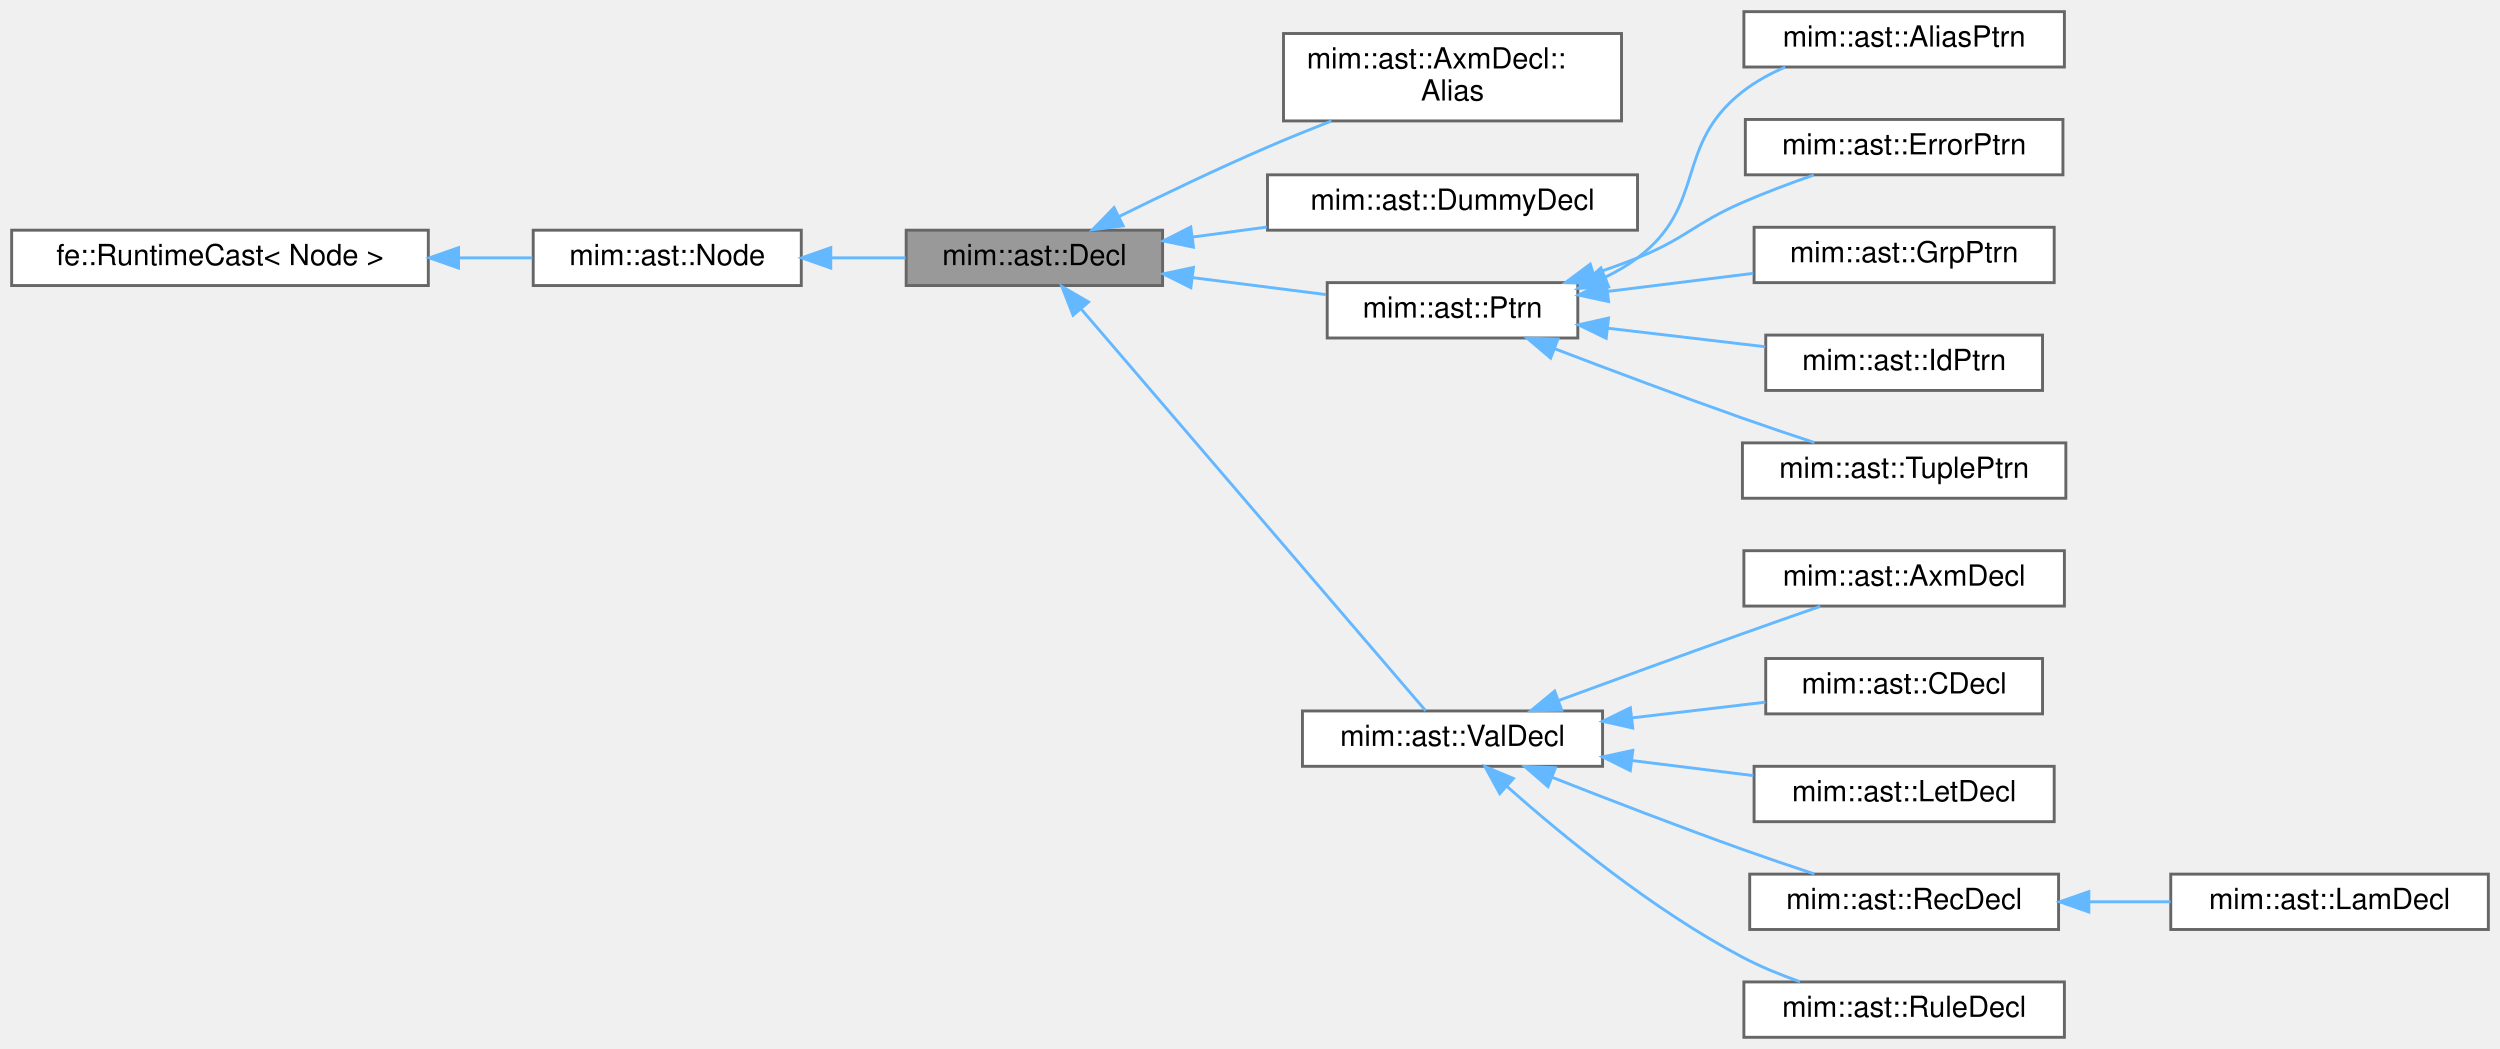
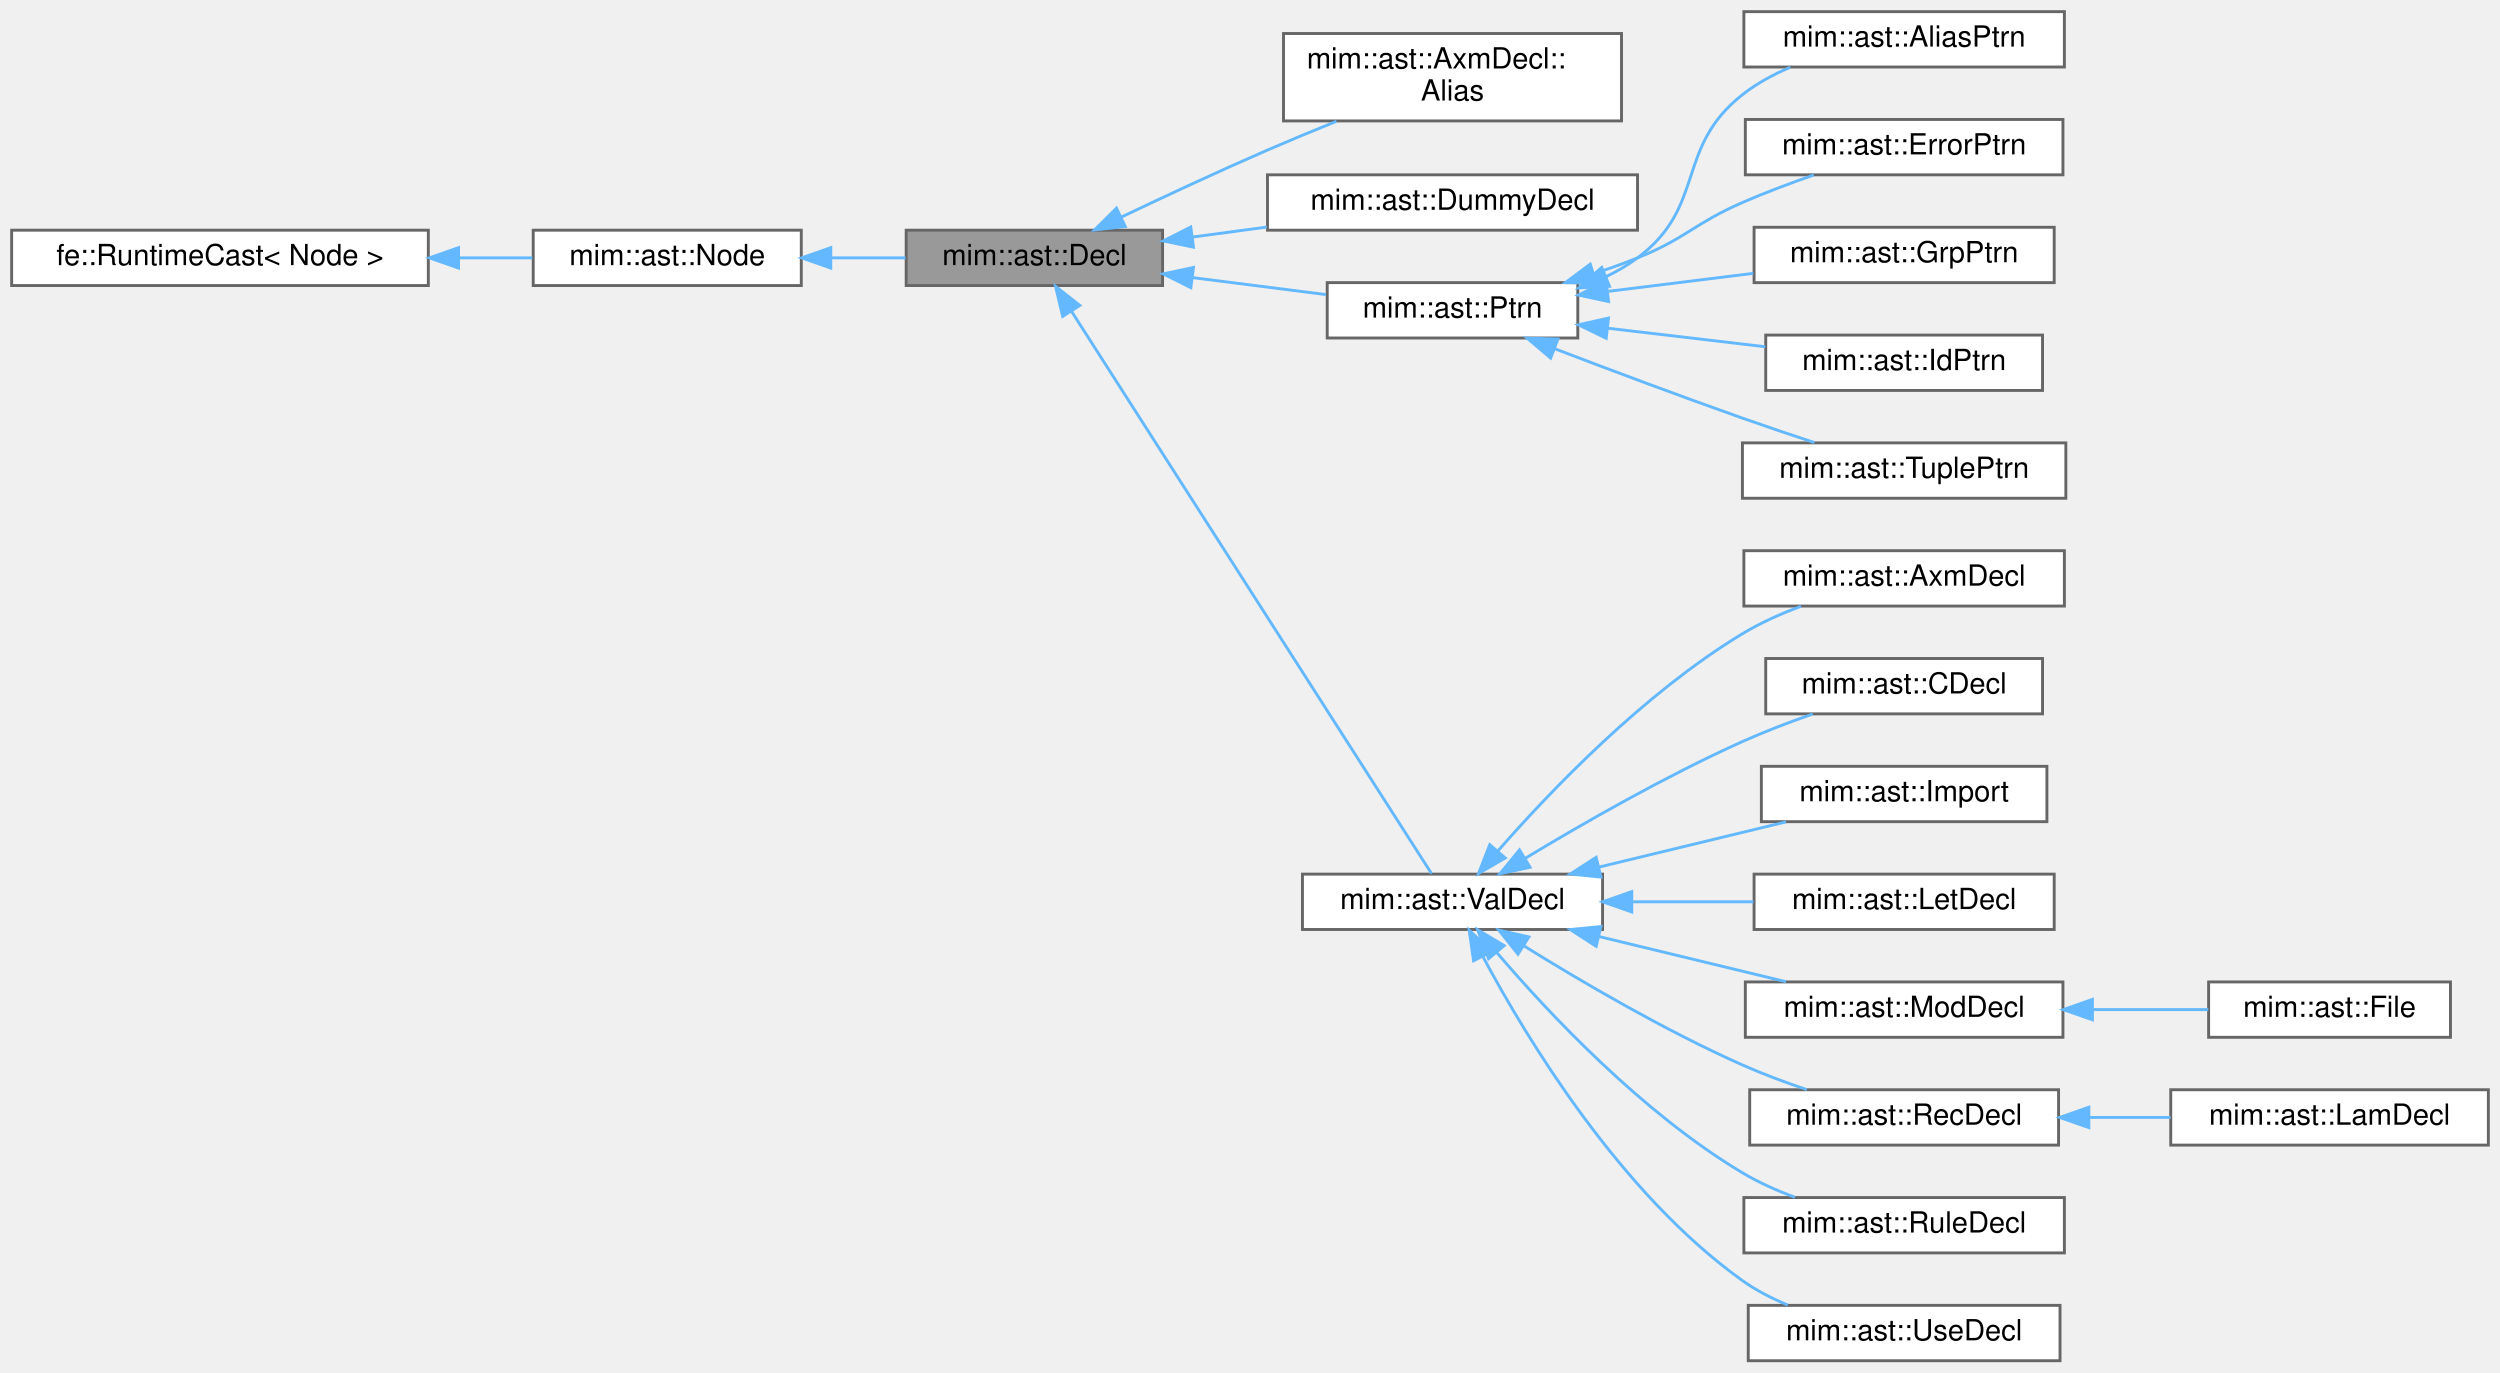
- <svg xmlns="http://www.w3.org/2000/svg" xmlns:xlink="http://www.w3.org/1999/xlink" width="858pt" height="360pt" viewBox="0.00 0.00 858.00 360.00">
-   <g id="page0,1_graph0" class="graph" transform="scale(1 1) rotate(0) translate(4 356)">
+ <svg xmlns="http://www.w3.org/2000/svg" xmlns:xlink="http://www.w3.org/1999/xlink" width="858pt" height="471pt" viewBox="0.00 0.00 858.00 471.00">
+   <g id="page0,1_graph0" class="graph" transform="scale(1 1) rotate(0) translate(4 467)">
    <g id="Node000001" class="node">
      <g id="a_Node000001">
        <a xlink:title="Base class of all declarations; caches the emitted Decl::def.">
-           <polygon fill="#999999" stroke="#666666" points="395,-277 307,-277 307,-258 395,-258 395,-277" />
-           <text text-anchor="middle" x="351" y="-265" font-family="Helvetica,sans-Serif" font-size="10.00">mim::ast::Decl</text>
+           <polygon fill="#999999" stroke="#666666" points="395,-388 307,-388 307,-369 395,-369 395,-388" />
+           <text text-anchor="middle" x="351" y="-376" font-family="Helvetica,sans-Serif" font-size="10.00">mim::ast::Decl</text>
        </a>
      </g>
    </g>
    <g id="Node000004" class="node">
      <g id="a_Node000004">
        <a xlink:href="classmim_1_1ast_1_1AxmDecl_1_1Alias.html" target="_top" xlink:title="One alias dbg of an AxmDecl sub.">
-           <polygon fill="white" stroke="#666666" points="552.5,-344.5 436.5,-344.5 436.5,-314.5 552.5,-314.5 552.5,-344.5" />
-           <text text-anchor="start" x="444.5" y="-332.5" font-family="Helvetica,sans-Serif" font-size="10.00">mim::ast::AxmDecl::</text>
-           <text text-anchor="middle" x="494.5" y="-321.5" font-family="Helvetica,sans-Serif" font-size="10.00">Alias</text>
+           <polygon fill="white" stroke="#666666" points="552.5,-455.5 436.5,-455.5 436.5,-425.5 552.5,-425.5 552.5,-455.5" />
+           <text text-anchor="start" x="444.5" y="-443.5" font-family="Helvetica,sans-Serif" font-size="10.00">mim::ast::AxmDecl::</text>
+           <text text-anchor="middle" x="494.5" y="-432.5" font-family="Helvetica,sans-Serif" font-size="10.00">Alias</text>
        </a>
      </g>
    </g>
    <g id="edge3_Node000001_Node000004" class="edge">
      <g id="a_edge3_Node000001_Node000004">
        <a xlink:title=" ">
-           <path fill="none" stroke="#63b8ff" d="M380.18,-281.75C395.14,-289.13 413.92,-298.13 431,-305.5 438.04,-308.54 445.61,-311.61 452.96,-314.49" />
-           <polygon fill="#63b8ff" stroke="#63b8ff" points="381.47,-278.48 370.95,-277.16 378.35,-284.74 381.47,-278.48" />
+           <path fill="none" stroke="#63b8ff" d="M380.86,-392.51C395.75,-399.6 414.25,-408.23 431,-415.5 438.61,-418.8 446.81,-422.2 454.68,-425.38" />
+           <polygon fill="#63b8ff" stroke="#63b8ff" points="382.19,-389.26 371.66,-388.09 379.17,-395.57 382.19,-389.26" />
        </a>
      </g>
    </g>
    <g id="Node000005" class="node">
      <g id="a_Node000005">
        <a xlink:href="classmim_1_1ast_1_1DummyDecl.html" target="_top" xlink:title=" ">
-           <polygon fill="white" stroke="#666666" points="558,-296 431,-296 431,-277 558,-277 558,-296" />
-           <text text-anchor="middle" x="494.5" y="-284" font-family="Helvetica,sans-Serif" font-size="10.00">mim::ast::DummyDecl</text>
+           <polygon fill="white" stroke="#666666" points="558,-407 431,-407 431,-388 558,-388 558,-407" />
+           <text text-anchor="middle" x="494.5" y="-395" font-family="Helvetica,sans-Serif" font-size="10.00">mim::ast::DummyDecl</text>
        </a>
      </g>
    </g>
    <g id="edge4_Node000001_Node000005" class="edge">
      <g id="a_edge4_Node000001_Node000005">
        <a xlink:title=" ">
-           <path fill="none" stroke="#63b8ff" d="M405.19,-274.64C413.53,-275.76 422.22,-276.93 430.75,-278.07" />
-           <polygon fill="#63b8ff" stroke="#63b8ff" points="405.6,-271.17 395.22,-273.3 404.67,-278.1 405.6,-271.17" />
+           <path fill="none" stroke="#63b8ff" d="M405.19,-385.64C413.53,-386.76 422.22,-387.93 430.75,-389.07" />
+           <polygon fill="#63b8ff" stroke="#63b8ff" points="405.6,-382.17 395.22,-384.3 404.67,-389.1 405.6,-382.17" />
        </a>
      </g>
    </g>
    <g id="Node000006" class="node">
      <g id="a_Node000006">
        <a xlink:href="classmim_1_1ast_1_1Ptrn.html" target="_top" xlink:title="Base class of all patterns.">
-           <polygon fill="white" stroke="#666666" points="537.5,-259 451.5,-259 451.5,-240 537.5,-240 537.5,-259" />
-           <text text-anchor="middle" x="494.5" y="-247" font-family="Helvetica,sans-Serif" font-size="10.00">mim::ast::Ptrn</text>
+           <polygon fill="white" stroke="#666666" points="537.5,-370 451.5,-370 451.5,-351 537.5,-351 537.5,-370" />
+           <text text-anchor="middle" x="494.5" y="-358" font-family="Helvetica,sans-Serif" font-size="10.00">mim::ast::Ptrn</text>
        </a>
      </g>
    </g>
    <g id="edge5_Node000001_Node000006" class="edge">
      <g id="a_edge5_Node000001_Node000006">
        <a xlink:title=" ">
-           <path fill="none" stroke="#63b8ff" d="M405.44,-260.7C420.51,-258.78 436.7,-256.73 451.03,-254.9" />
-           <polygon fill="#63b8ff" stroke="#63b8ff" points="404.7,-257.27 395.22,-262 405.59,-264.21 404.7,-257.27" />
+           <path fill="none" stroke="#63b8ff" d="M405.44,-371.7C420.51,-369.78 436.7,-367.73 451.03,-365.9" />
+           <polygon fill="#63b8ff" stroke="#63b8ff" points="404.7,-368.27 395.22,-373 405.59,-375.21 404.7,-368.27" />
        </a>
      </g>
    </g>
    <g id="Node000012" class="node">
      <g id="a_Node000012">
        <a xlink:href="classmim_1_1ast_1_1ValDecl.html" target="_top" xlink:title="Base class of all declarations that bind values.">
-           <polygon fill="white" stroke="#666666" points="546,-112 443,-112 443,-93 546,-93 546,-112" />
-           <text text-anchor="middle" x="494.5" y="-100" font-family="Helvetica,sans-Serif" font-size="10.00">mim::ast::ValDecl</text>
+           <polygon fill="white" stroke="#666666" points="546,-167 443,-167 443,-148 546,-148 546,-167" />
+           <text text-anchor="middle" x="494.5" y="-155" font-family="Helvetica,sans-Serif" font-size="10.00">mim::ast::ValDecl</text>
        </a>
      </g>
    </g>
    <g id="edge11_Node000001_Node000012" class="edge">
      <g id="a_edge11_Node000001_Node000012">
        <a xlink:title=" ">
-           <path fill="none" stroke="#63b8ff" d="M367.2,-249.78C397.02,-215 462.31,-138.87 485.29,-112.07" />
-           <polygon fill="#63b8ff" stroke="#63b8ff" points="364.28,-247.8 360.43,-257.67 369.59,-252.36 364.28,-247.8" />
+           <path fill="none" stroke="#63b8ff" d="M363.67,-360.27C392.36,-315.46 465.55,-201.15 487.31,-167.17" />
+           <polygon fill="#63b8ff" stroke="#63b8ff" points="360.71,-358.41 358.26,-368.72 366.6,-362.18 360.71,-358.41" />
        </a>
      </g>
    </g>
    <g id="Node000002" class="node">
      <g id="a_Node000002">
        <a xlink:href="classmim_1_1ast_1_1Node.html" target="_top" xlink:title="Base class of all AST nodes.">
-           <polygon fill="white" stroke="#666666" points="271,-277 179,-277 179,-258 271,-258 271,-277" />
-           <text text-anchor="middle" x="225" y="-265" font-family="Helvetica,sans-Serif" font-size="10.00">mim::ast::Node</text>
+           <polygon fill="white" stroke="#666666" points="271,-388 179,-388 179,-369 271,-369 271,-388" />
+           <text text-anchor="middle" x="225" y="-376" font-family="Helvetica,sans-Serif" font-size="10.00">mim::ast::Node</text>
        </a>
      </g>
    </g>
    <g id="edge1_Node000001_Node000002" class="edge">
      <g id="a_edge1_Node000001_Node000002">
        <a xlink:title=" ">
-           <path fill="none" stroke="#63b8ff" d="M281.38,-267.5C289.89,-267.5 298.58,-267.5 306.78,-267.5" />
-           <polygon fill="#63b8ff" stroke="#63b8ff" points="281.12,-264 271.12,-267.5 281.12,-271 281.12,-264" />
+           <path fill="none" stroke="#63b8ff" d="M281.38,-378.5C289.89,-378.5 298.58,-378.5 306.78,-378.5" />
+           <polygon fill="#63b8ff" stroke="#63b8ff" points="281.12,-375 271.12,-378.5 281.12,-382 281.12,-375" />
        </a>
      </g>
    </g>
    <g id="Node000003" class="node">
      <g id="a_Node000003">
        <a xlink:title=" ">
-           <polygon fill="white" stroke="#666666" points="143,-277 0,-277 0,-258 143,-258 143,-277" />
-           <text text-anchor="middle" x="71.5" y="-265" font-family="Helvetica,sans-Serif" font-size="10.00">fe::RuntimeCast&lt; Node &gt;</text>
+           <polygon fill="white" stroke="#666666" points="143,-388 0,-388 0,-369 143,-369 143,-388" />
+           <text text-anchor="middle" x="71.5" y="-376" font-family="Helvetica,sans-Serif" font-size="10.00">fe::RuntimeCast&lt; Node &gt;</text>
        </a>
      </g>
    </g>
    <g id="edge2_Node000002_Node000003" class="edge">
      <g id="a_edge2_Node000002_Node000003">
        <a xlink:title=" ">
-           <path fill="none" stroke="#63b8ff" d="M153.52,-267.5C162.15,-267.5 170.69,-267.5 178.69,-267.5" />
-           <polygon fill="#63b8ff" stroke="#63b8ff" points="153.37,-264 143.37,-267.5 153.37,-271 153.37,-264" />
+           <path fill="none" stroke="#63b8ff" d="M153.52,-378.5C162.15,-378.5 170.69,-378.5 178.69,-378.5" />
+           <polygon fill="#63b8ff" stroke="#63b8ff" points="153.37,-375 143.37,-378.5 153.37,-382 153.37,-375" />
        </a>
      </g>
    </g>
    <g id="Node000007" class="node">
      <g id="a_Node000007">
        <a xlink:href="classmim_1_1ast_1_1AliasPtrn.html" target="_top" xlink:title="ptrn as dbg">
-           <polygon fill="white" stroke="#666666" points="704.5,-352 594.5,-352 594.5,-333 704.5,-333 704.5,-352" />
-           <text text-anchor="middle" x="649.5" y="-340" font-family="Helvetica,sans-Serif" font-size="10.00">mim::ast::AliasPtrn</text>
+           <polygon fill="white" stroke="#666666" points="704.5,-463 594.5,-463 594.5,-444 704.5,-444 704.5,-463" />
+           <text text-anchor="middle" x="649.5" y="-451" font-family="Helvetica,sans-Serif" font-size="10.00">mim::ast::AliasPtrn</text>
        </a>
      </g>
    </g>
    <g id="edge6_Node000006_Node000007" class="edge">
      <g id="a_edge6_Node000006_Node000007">
        <a xlink:title=" ">
-           <path fill="none" stroke="#63b8ff" d="M546.91,-260.87C550.84,-262.75 554.6,-264.95 558,-267.5 581.96,-285.49 570.39,-306.05 594,-324.5 598.4,-327.94 603.48,-330.73 608.73,-333" />
-           <polygon fill="#63b8ff" stroke="#63b8ff" points="548.08,-257.57 537.5,-257.02 545.43,-264.05 548.08,-257.57" />
+           <path fill="none" stroke="#63b8ff" d="M547.06,-371.98C550.94,-373.84 554.64,-376 558,-378.5 581.73,-396.17 570.76,-416.19 594,-434.5 598.88,-438.35 604.59,-441.44 610.45,-443.93" />
+           <polygon fill="#63b8ff" stroke="#63b8ff" points="548.38,-368.74 537.8,-368.17 545.72,-375.22 548.38,-368.74" />
        </a>
      </g>
    </g>
    <g id="Node000008" class="node">
      <g id="a_Node000008">
        <a xlink:href="classmim_1_1ast_1_1ErrorPtrn.html" target="_top" xlink:title="Erroneous pattern.">
-           <polygon fill="white" stroke="#666666" points="704,-315 595,-315 595,-296 704,-296 704,-315" />
-           <text text-anchor="middle" x="649.5" y="-303" font-family="Helvetica,sans-Serif" font-size="10.00">mim::ast::ErrorPtrn</text>
+           <polygon fill="white" stroke="#666666" points="704,-426 595,-426 595,-407 704,-407 704,-426" />
+           <text text-anchor="middle" x="649.5" y="-414" font-family="Helvetica,sans-Serif" font-size="10.00">mim::ast::ErrorPtrn</text>
        </a>
      </g>
    </g>
    <g id="edge7_Node000006_Node000008" class="edge">
      <g id="a_edge7_Node000006_Node000008">
        <a xlink:title=" ">
-           <path fill="none" stroke="#63b8ff" d="M543.04,-262.08C548.14,-263.76 553.21,-265.57 558,-267.5 574.78,-274.26 577.41,-279.28 594,-286.5 601.81,-289.9 610.44,-293.14 618.49,-295.94" />
-           <polygon fill="#63b8ff" stroke="#63b8ff" points="543.86,-258.67 533.27,-259.02 541.77,-265.35 543.86,-258.67" />
+           <path fill="none" stroke="#63b8ff" d="M543.04,-373.08C548.14,-374.76 553.21,-376.57 558,-378.5 574.78,-385.26 577.41,-390.28 594,-397.5 601.81,-400.9 610.44,-404.14 618.49,-406.94" />
+           <polygon fill="#63b8ff" stroke="#63b8ff" points="543.86,-369.67 533.27,-370.02 541.77,-376.35 543.86,-369.67" />
        </a>
      </g>
    </g>
    <g id="Node000009" class="node">
      <g id="a_Node000009">
        <a xlink:href="classmim_1_1ast_1_1GrpPtrn.html" target="_top" xlink:title="dbg of a group dbg_0 ... dbg_n-1: type that refers to the trailing IdPtrn::id.">
-           <polygon fill="white" stroke="#666666" points="701,-278 598,-278 598,-259 701,-259 701,-278" />
-           <text text-anchor="middle" x="649.5" y="-266" font-family="Helvetica,sans-Serif" font-size="10.00">mim::ast::GrpPtrn</text>
+           <polygon fill="white" stroke="#666666" points="701,-389 598,-389 598,-370 701,-370 701,-389" />
+           <text text-anchor="middle" x="649.5" y="-377" font-family="Helvetica,sans-Serif" font-size="10.00">mim::ast::GrpPtrn</text>
        </a>
      </g>
    </g>
    <g id="edge8_Node000006_Node000009" class="edge">
      <g id="a_edge8_Node000006_Node000009">
        <a xlink:title=" ">
-           <path fill="none" stroke="#63b8ff" d="M548.02,-256.02C564.1,-258.02 581.76,-260.21 597.72,-262.19" />
-           <polygon fill="#63b8ff" stroke="#63b8ff" points="548.07,-252.5 537.71,-254.74 547.21,-259.45 548.07,-252.5" />
+           <path fill="none" stroke="#63b8ff" d="M548.02,-367.02C564.1,-369.02 581.76,-371.21 597.72,-373.19" />
+           <polygon fill="#63b8ff" stroke="#63b8ff" points="548.07,-363.5 537.71,-365.74 547.21,-370.45 548.07,-363.5" />
        </a>
      </g>
    </g>
    <g id="Node000010" class="node">
      <g id="a_Node000010">
        <a xlink:href="classmim_1_1ast_1_1IdPtrn.html" target="_top" xlink:title="dbg: type">
-           <polygon fill="white" stroke="#666666" points="697,-241 602,-241 602,-222 697,-222 697,-241" />
-           <text text-anchor="middle" x="649.5" y="-229" font-family="Helvetica,sans-Serif" font-size="10.00">mim::ast::IdPtrn</text>
+           <polygon fill="white" stroke="#666666" points="697,-352 602,-352 602,-333 697,-333 697,-352" />
+           <text text-anchor="middle" x="649.5" y="-340" font-family="Helvetica,sans-Serif" font-size="10.00">mim::ast::IdPtrn</text>
        </a>
      </g>
    </g>
    <g id="edge9_Node000006_Node000010" class="edge">
      <g id="a_edge9_Node000006_Node000010">
        <a xlink:title=" ">
-           <path fill="none" stroke="#63b8ff" d="M547.79,-243.35C565.33,-241.28 584.77,-239 601.85,-236.99" />
-           <polygon fill="#63b8ff" stroke="#63b8ff" points="547.24,-239.89 537.71,-244.53 548.05,-246.84 547.24,-239.89" />
+           <path fill="none" stroke="#63b8ff" d="M547.79,-354.35C565.33,-352.28 584.77,-350 601.85,-347.99" />
+           <polygon fill="#63b8ff" stroke="#63b8ff" points="547.24,-350.89 537.71,-355.53 548.05,-357.84 547.24,-350.89" />
        </a>
      </g>
    </g>
    <g id="Node000011" class="node">
      <g id="a_Node000011">
        <a xlink:href="classmim_1_1ast_1_1TuplePtrn.html" target="_top" xlink:title="(ptrn_0, ..., ptrn_n-1), [ptrn_0, ..., ptrn_n-1], or {ptrn_0, ..., ptrn_n-1}">
-           <polygon fill="white" stroke="#666666" points="705,-204 594,-204 594,-185 705,-185 705,-204" />
-           <text text-anchor="middle" x="649.5" y="-192" font-family="Helvetica,sans-Serif" font-size="10.00">mim::ast::TuplePtrn</text>
+           <polygon fill="white" stroke="#666666" points="705,-315 594,-315 594,-296 705,-296 705,-315" />
+           <text text-anchor="middle" x="649.5" y="-303" font-family="Helvetica,sans-Serif" font-size="10.00">mim::ast::TuplePtrn</text>
        </a>
      </g>
    </g>
    <g id="edge10_Node000006_Node000011" class="edge">
      <g id="a_edge10_Node000006_Node000011">
        <a xlink:title=" ">
-           <path fill="none" stroke="#63b8ff" d="M529.48,-236.35C548.41,-229.12 572.44,-220.11 594,-212.5 601.99,-209.68 610.68,-206.75 618.73,-204.09" />
-           <polygon fill="#63b8ff" stroke="#63b8ff" points="528.18,-233.1 520.09,-239.95 530.68,-239.64 528.18,-233.1" />
+           <path fill="none" stroke="#63b8ff" d="M529.48,-347.35C548.41,-340.12 572.44,-331.11 594,-323.5 601.99,-320.68 610.68,-317.75 618.73,-315.09" />
+           <polygon fill="#63b8ff" stroke="#63b8ff" points="528.18,-344.1 520.09,-350.95 530.68,-350.64 528.18,-344.1" />
        </a>
      </g>
    </g>
    <g id="Node000013" class="node">
      <g id="a_Node000013">
        <a xlink:href="classmim_1_1ast_1_1AxmDecl.html" target="_top" xlink:title="axm dbg(subs): type, normalizer, curry, trip;">
-           <polygon fill="white" stroke="#666666" points="704.5,-167 594.5,-167 594.5,-148 704.5,-148 704.5,-167" />
-           <text text-anchor="middle" x="649.5" y="-155" font-family="Helvetica,sans-Serif" font-size="10.00">mim::ast::AxmDecl</text>
+           <polygon fill="white" stroke="#666666" points="704.5,-278 594.5,-278 594.5,-259 704.5,-259 704.5,-278" />
+           <text text-anchor="middle" x="649.5" y="-266" font-family="Helvetica,sans-Serif" font-size="10.00">mim::ast::AxmDecl</text>
        </a>
      </g>
    </g>
    <g id="edge12_Node000012_Node000013" class="edge">
      <g id="a_edge12_Node000012_Node000013">
        <a xlink:title=" ">
-           <path fill="none" stroke="#63b8ff" d="M530.99,-115.62C549.71,-122.5 573.07,-131.03 594,-138.5 602.68,-141.6 612.16,-144.93 620.75,-147.91" />
-           <polygon fill="#63b8ff" stroke="#63b8ff" points="531.98,-112.25 521.39,-112.08 529.56,-118.82 531.98,-112.25" />
+           <path fill="none" stroke="#63b8ff" d="M509.97,-174.84C527.83,-195.26 560.02,-228.98 594,-249.5 600.18,-253.23 607.19,-256.36 614.08,-258.94" />
+           <polygon fill="#63b8ff" stroke="#63b8ff" points="512.6,-172.54 503.44,-167.23 507.29,-177.1 512.6,-172.54" />
        </a>
      </g>
    </g>
    <g id="Node000014" class="node">
      <g id="a_Node000014">
        <a xlink:href="classmim_1_1ast_1_1CDecl.html" target="_top" xlink:title="ccon dbg dom; or cfun dbg dom: codom;">
-           <polygon fill="white" stroke="#666666" points="697,-130 602,-130 602,-111 697,-111 697,-130" />
-           <text text-anchor="middle" x="649.5" y="-118" font-family="Helvetica,sans-Serif" font-size="10.00">mim::ast::CDecl</text>
+           <polygon fill="white" stroke="#666666" points="697,-241 602,-241 602,-222 697,-222 697,-241" />
+           <text text-anchor="middle" x="649.5" y="-229" font-family="Helvetica,sans-Serif" font-size="10.00">mim::ast::CDecl</text>
        </a>
      </g>
    </g>
    <g id="edge13_Node000012_Node000014" class="edge">
      <g id="a_edge13_Node000012_Node000014">
        <a xlink:title=" ">
-           <path fill="none" stroke="#63b8ff" d="M556.36,-109.66C571.53,-111.44 587.55,-113.33 601.91,-115.02" />
-           <polygon fill="#63b8ff" stroke="#63b8ff" points="556.36,-106.14 546.02,-108.44 555.54,-113.09 556.36,-106.14" />
+           <path fill="none" stroke="#63b8ff" d="M519.33,-172.35C538.92,-184.18 567.63,-200.65 594,-212.5 601.68,-215.95 610.18,-219.18 618.15,-221.97" />
+           <polygon fill="#63b8ff" stroke="#63b8ff" points="521.12,-169.34 510.76,-167.12 517.48,-175.32 521.12,-169.34" />
        </a>
      </g>
    </g>
    <g id="Node000015" class="node">
      <g id="a_Node000015">
-         <a xlink:href="classmim_1_1ast_1_1LetDecl.html" target="_top" xlink:title="let ptrn = value;">
-           <polygon fill="white" stroke="#666666" points="701,-93 598,-93 598,-74 701,-74 701,-93" />
-           <text text-anchor="middle" x="649.5" y="-81" font-family="Helvetica,sans-Serif" font-size="10.00">mim::ast::LetDecl</text>
+         <a xlink:href="classmim_1_1ast_1_1Import.html" target="_top" xlink:title="import &quot;path&quot; [as alias];, import name [as alias];, or plugin name [as alias]; Binds Import::dbg as a...">
+           <polygon fill="white" stroke="#666666" points="698.5,-204 600.5,-204 600.5,-185 698.5,-185 698.5,-204" />
+           <text text-anchor="middle" x="649.5" y="-192" font-family="Helvetica,sans-Serif" font-size="10.00">mim::ast::Import</text>
        </a>
      </g>
    </g>
    <g id="edge14_Node000012_Node000015" class="edge">
      <g id="a_edge14_Node000012_Node000015">
        <a xlink:title=" ">
-           <path fill="none" stroke="#63b8ff" d="M555.95,-94.99C569.8,-93.27 584.38,-91.46 597.77,-89.8" />
-           <polygon fill="#63b8ff" stroke="#63b8ff" points="555.51,-91.52 546.02,-96.23 556.38,-98.47 555.51,-91.52" />
+           <path fill="none" stroke="#63b8ff" d="M544.81,-169.43C565.57,-174.44 589.39,-180.21 608.97,-184.94" />
+           <polygon fill="#63b8ff" stroke="#63b8ff" points="545.44,-165.98 534.9,-167.03 543.8,-172.78 545.44,-165.98" />
        </a>
      </g>
    </g>
    <g id="Node000016" class="node">
      <g id="a_Node000016">
-         <a xlink:href="classmim_1_1ast_1_1RecDecl.html" target="_top" xlink:title="rec dbg: type = body; with an optional and RecDecl::next.">
-           <polygon fill="white" stroke="#666666" points="702.5,-56 596.5,-56 596.5,-37 702.5,-37 702.5,-56" />
-           <text text-anchor="middle" x="649.5" y="-44" font-family="Helvetica,sans-Serif" font-size="10.00">mim::ast::RecDecl</text>
+         <a xlink:href="classmim_1_1ast_1_1LetDecl.html" target="_top" xlink:title="let ptrn = value;">
+           <polygon fill="white" stroke="#666666" points="701,-167 598,-167 598,-148 701,-148 701,-167" />
+           <text text-anchor="middle" x="649.5" y="-155" font-family="Helvetica,sans-Serif" font-size="10.00">mim::ast::LetDecl</text>
        </a>
      </g>
    </g>
    <g id="edge15_Node000012_Node000016" class="edge">
      <g id="a_edge15_Node000012_Node000016">
        <a xlink:title=" ">
-           <path fill="none" stroke="#63b8ff" d="M528.68,-89.23C547.71,-81.74 572.1,-72.33 594,-64.5 601.97,-61.65 610.66,-58.7 618.71,-56.05" />
-           <polygon fill="#63b8ff" stroke="#63b8ff" points="527.27,-86.02 519.26,-92.96 529.85,-92.53 527.27,-86.02" />
+           <path fill="none" stroke="#63b8ff" d="M556.35,-157.5C570.08,-157.5 584.51,-157.5 597.77,-157.5" />
+           <polygon fill="#63b8ff" stroke="#63b8ff" points="556.02,-154 546.02,-157.5 556.02,-161 556.02,-154" />
+         </a>
+       </g>
+     </g>
+     <g id="Node000017" class="node">
+       <g id="a_Node000017">
+         <a xlink:href="classmim_1_1ast_1_1ModDecl.html" target="_top" xlink:title="mod dbg { decls }; also the base of the anonymous File.">
+           <polygon fill="white" stroke="#666666" points="704,-130 595,-130 595,-111 704,-111 704,-130" />
+           <text text-anchor="middle" x="649.5" y="-118" font-family="Helvetica,sans-Serif" font-size="10.00">mim::ast::ModDecl</text>
+         </a>
+       </g>
+     </g>
+     <g id="edge16_Node000012_Node000017" class="edge">
+       <g id="a_edge16_Node000012_Node000017">
+         <a xlink:title=" ">
+           <path fill="none" stroke="#63b8ff" d="M544.81,-145.57C565.57,-140.56 589.39,-134.79 608.97,-130.06" />
+           <polygon fill="#63b8ff" stroke="#63b8ff" points="543.8,-142.22 534.9,-147.97 545.44,-149.02 543.8,-142.22" />
+         </a>
+       </g>
+     </g>
+     <g id="Node000019" class="node">
+       <g id="a_Node000019">
+         <a xlink:href="classmim_1_1ast_1_1RecDecl.html" target="_top" xlink:title="rec dbg: type = body; with an optional and RecDecl::next.">
+           <polygon fill="white" stroke="#666666" points="702.5,-93 596.5,-93 596.5,-74 702.5,-74 702.5,-93" />
+           <text text-anchor="middle" x="649.5" y="-81" font-family="Helvetica,sans-Serif" font-size="10.00">mim::ast::RecDecl</text>
+         </a>
+       </g>
+     </g>
+     <g id="edge18_Node000012_Node000019" class="edge">
+       <g id="a_edge18_Node000012_Node000019">
+         <a xlink:title=" ">
+           <path fill="none" stroke="#63b8ff" d="M518.9,-142.44C538.44,-130.3 567.31,-113.36 594,-101.5 601.01,-98.39 608.74,-95.52 616.11,-93.03" />
+           <polygon fill="#63b8ff" stroke="#63b8ff" points="516.97,-139.52 510.37,-147.8 520.7,-145.44 516.97,-139.52" />
+         </a>
+       </g>
+     </g>
+     <g id="Node000021" class="node">
+       <g id="a_Node000021">
+         <a xlink:href="classmim_1_1ast_1_1RuleDecl.html" target="_top" xlink:title="rule dbg var: lhs when guard =&gt; rhs; or norm instead of rule if RuleDecl::is_normalizer.">
+           <polygon fill="white" stroke="#666666" points="704.5,-56 594.5,-56 594.5,-37 704.5,-37 704.5,-56" />
+           <text text-anchor="middle" x="649.5" y="-44" font-family="Helvetica,sans-Serif" font-size="10.00">mim::ast::RuleDecl</text>
+         </a>
+       </g>
+     </g>
+     <g id="edge20_Node000012_Node000021" class="edge">
+       <g id="a_edge20_Node000012_Node000021">
+         <a xlink:title=" ">
+           <path fill="none" stroke="#63b8ff" d="M509.6,-140.19C527.3,-119.48 559.56,-85.04 594,-64.5 599.56,-61.18 605.81,-58.39 612.05,-56.07" />
+           <polygon fill="#63b8ff" stroke="#63b8ff" points="506.88,-137.98 503.14,-147.89 512.24,-142.47 506.88,-137.98" />
+         </a>
+       </g>
+     </g>
+     <g id="Node000022" class="node">
+       <g id="a_Node000022">
+         <a xlink:href="classmim_1_1ast_1_1UseDecl.html" target="_top" xlink:title="use path; - splices all members of the module path denotes into the current scope.">
+           <polygon fill="white" stroke="#666666" points="703,-19 596,-19 596,0 703,0 703,-19" />
+           <text text-anchor="middle" x="649.5" y="-7" font-family="Helvetica,sans-Serif" font-size="10.00">mim::ast::UseDecl</text>
+         </a>
+       </g>
+     </g>
+     <g id="edge21_Node000012_Node000022" class="edge">
+       <g id="a_edge21_Node000012_Node000022">
+         <a xlink:title=" ">
+           <path fill="none" stroke="#63b8ff" d="M505,-138.56C520.09,-110.35 552.15,-57.42 594,-27.5 598.7,-24.14 604.07,-21.38 609.56,-19.11" />
+           <polygon fill="#63b8ff" stroke="#63b8ff" points="501.73,-137.26 500.22,-147.75 507.94,-140.49 501.73,-137.26" />
        </a>
      </g>
    </g>
    <g id="Node000018" class="node">
      <g id="a_Node000018">
-         <a xlink:href="classmim_1_1ast_1_1RuleDecl.html" target="_top" xlink:title="rule dbg var: lhs when guard =&gt; rhs; or norm instead of rule if RuleDecl::is_normalizer.">
-           <polygon fill="white" stroke="#666666" points="704.5,-19 594.5,-19 594.5,0 704.5,0 704.5,-19" />
-           <text text-anchor="middle" x="649.5" y="-7" font-family="Helvetica,sans-Serif" font-size="10.00">mim::ast::RuleDecl</text>
-         </a>
-       </g>
-     </g>
-     <g id="edge17_Node000012_Node000018" class="edge">
-       <g id="a_edge17_Node000012_Node000018">
-         <a xlink:title=" ">
-           <path fill="none" stroke="#63b8ff" d="M513.12,-86.16C531.92,-69.46 563.19,-43.73 594,-27.5 600.17,-24.25 607.04,-21.43 613.77,-19.05" />
-           <polygon fill="#63b8ff" stroke="#63b8ff" points="510.71,-83.62 505.63,-92.92 515.4,-88.82 510.71,-83.62" />
-         </a>
-       </g>
-     </g>
-     <g id="Node000017" class="node">
-       <g id="a_Node000017">
+         <a xlink:href="classmim_1_1ast_1_1File.html" target="_top" xlink:title="The AST of one source file: an anonymous ModDecl that Import binds under a name of its own.">
+           <polygon fill="white" stroke="#666666" points="837,-130 754,-130 754,-111 837,-111 837,-130" />
+           <text text-anchor="middle" x="795.5" y="-118" font-family="Helvetica,sans-Serif" font-size="10.00">mim::ast::File</text>
+         </a>
+       </g>
+     </g>
+     <g id="edge17_Node000017_Node000018" class="edge">
+       <g id="a_edge17_Node000017_Node000018">
+         <a xlink:title=" ">
+           <path fill="none" stroke="#63b8ff" d="M714.3,-120.5C727.74,-120.5 741.58,-120.5 753.89,-120.5" />
+           <polygon fill="#63b8ff" stroke="#63b8ff" points="714.12,-117 704.12,-120.5 714.12,-124 714.12,-117" />
+         </a>
+       </g>
+     </g>
+     <g id="Node000020" class="node">
+       <g id="a_Node000020">
        <a xlink:href="classmim_1_1ast_1_1LamDecl.html" target="_top" xlink:title="tag dbg dom_0 ... dom_n-1: codom = body; with LamDecl::tag lam/con/fun or anonymous λ/cn/fn.">
-           <polygon fill="white" stroke="#666666" points="850,-56 741,-56 741,-37 850,-37 850,-56" />
-           <text text-anchor="middle" x="795.5" y="-44" font-family="Helvetica,sans-Serif" font-size="10.00">mim::ast::LamDecl</text>
-         </a>
-       </g>
-     </g>
-     <g id="edge16_Node000016_Node000017" class="edge">
-       <g id="a_edge16_Node000016_Node000017">
-         <a xlink:title=" ">
-           <path fill="none" stroke="#63b8ff" d="M712.91,-46.5C722.25,-46.5 731.8,-46.5 740.94,-46.5" />
-           <polygon fill="#63b8ff" stroke="#63b8ff" points="712.89,-43 702.89,-46.5 712.89,-50 712.89,-43" />
+           <polygon fill="white" stroke="#666666" points="850,-93 741,-93 741,-74 850,-74 850,-93" />
+           <text text-anchor="middle" x="795.5" y="-81" font-family="Helvetica,sans-Serif" font-size="10.00">mim::ast::LamDecl</text>
+         </a>
+       </g>
+     </g>
+     <g id="edge19_Node000019_Node000020" class="edge">
+       <g id="a_edge19_Node000019_Node000020">
+         <a xlink:title=" ">
+           <path fill="none" stroke="#63b8ff" d="M712.91,-83.5C722.25,-83.5 731.8,-83.5 740.94,-83.5" />
+           <polygon fill="#63b8ff" stroke="#63b8ff" points="712.89,-80 702.89,-83.5 712.89,-87 712.89,-80" />
        </a>
      </g>
    </g>
  </g>
</svg>
